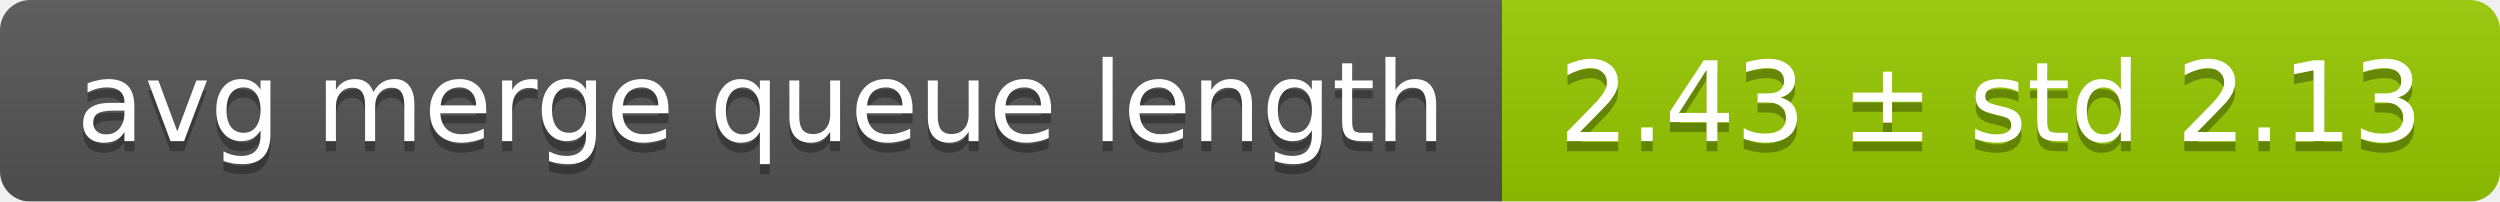
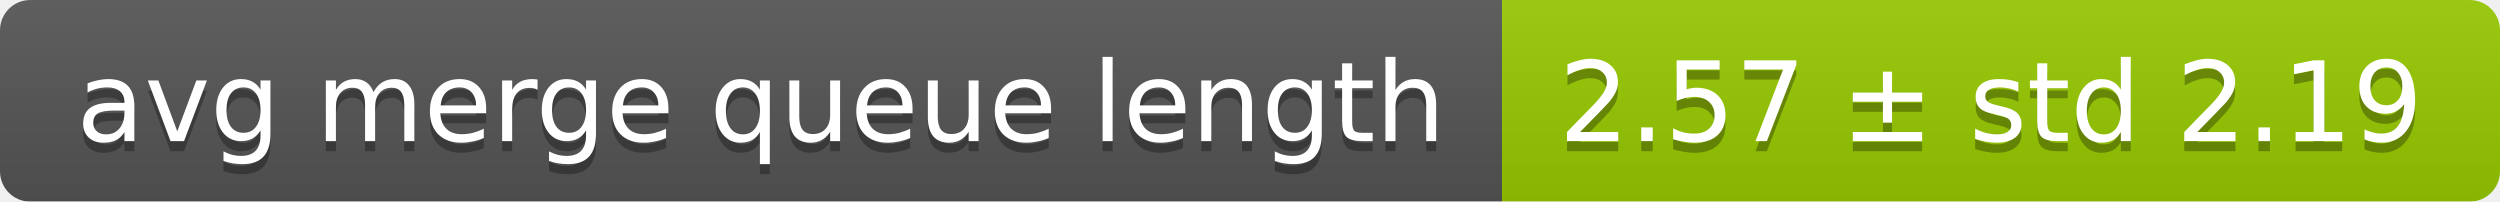
<svg xmlns="http://www.w3.org/2000/svg" width="248" height="20">
  <linearGradient id="smooth" x2="0" y2="100%">
    <stop offset="0" stop-color="#bbb" stop-opacity=".1" />
    <stop offset="1" stop-opacity=".1" />
  </linearGradient>
  <mask id="round">
    <rect width="248" height="20" rx="3" fill="#fff" />
  </mask>
  <g mask="url(#round)">
    <rect width="149" height="20" fill="#555" />
    <rect x="149" width="99" height="20" fill="#97ca00" />
    <rect width="248" height="20" fill="url(#smooth)" />
  </g>
  <g fill="#fff" text-anchor="middle" font-family="DejaVu Sans,Verdana,Geneva,sans-serif" font-size="11">
    <text x="75.5" y="15" fill="#010101" fill-opacity=".3">avg merge queue length</text>
    <text x="75.5" y="14">avg merge queue length</text>
-     <text x="197.5" y="15" fill="#010101" fill-opacity=".3">2.43 ± std 2.13</text>
-     <text x="197.5" y="14">2.43 ± std 2.13</text>
+     <text x="197.5" y="15" fill="#010101" fill-opacity=".3">2.57 ± std 2.19</text>
+     <text x="197.5" y="14">2.57 ± std 2.19</text>
  </g>
</svg>
